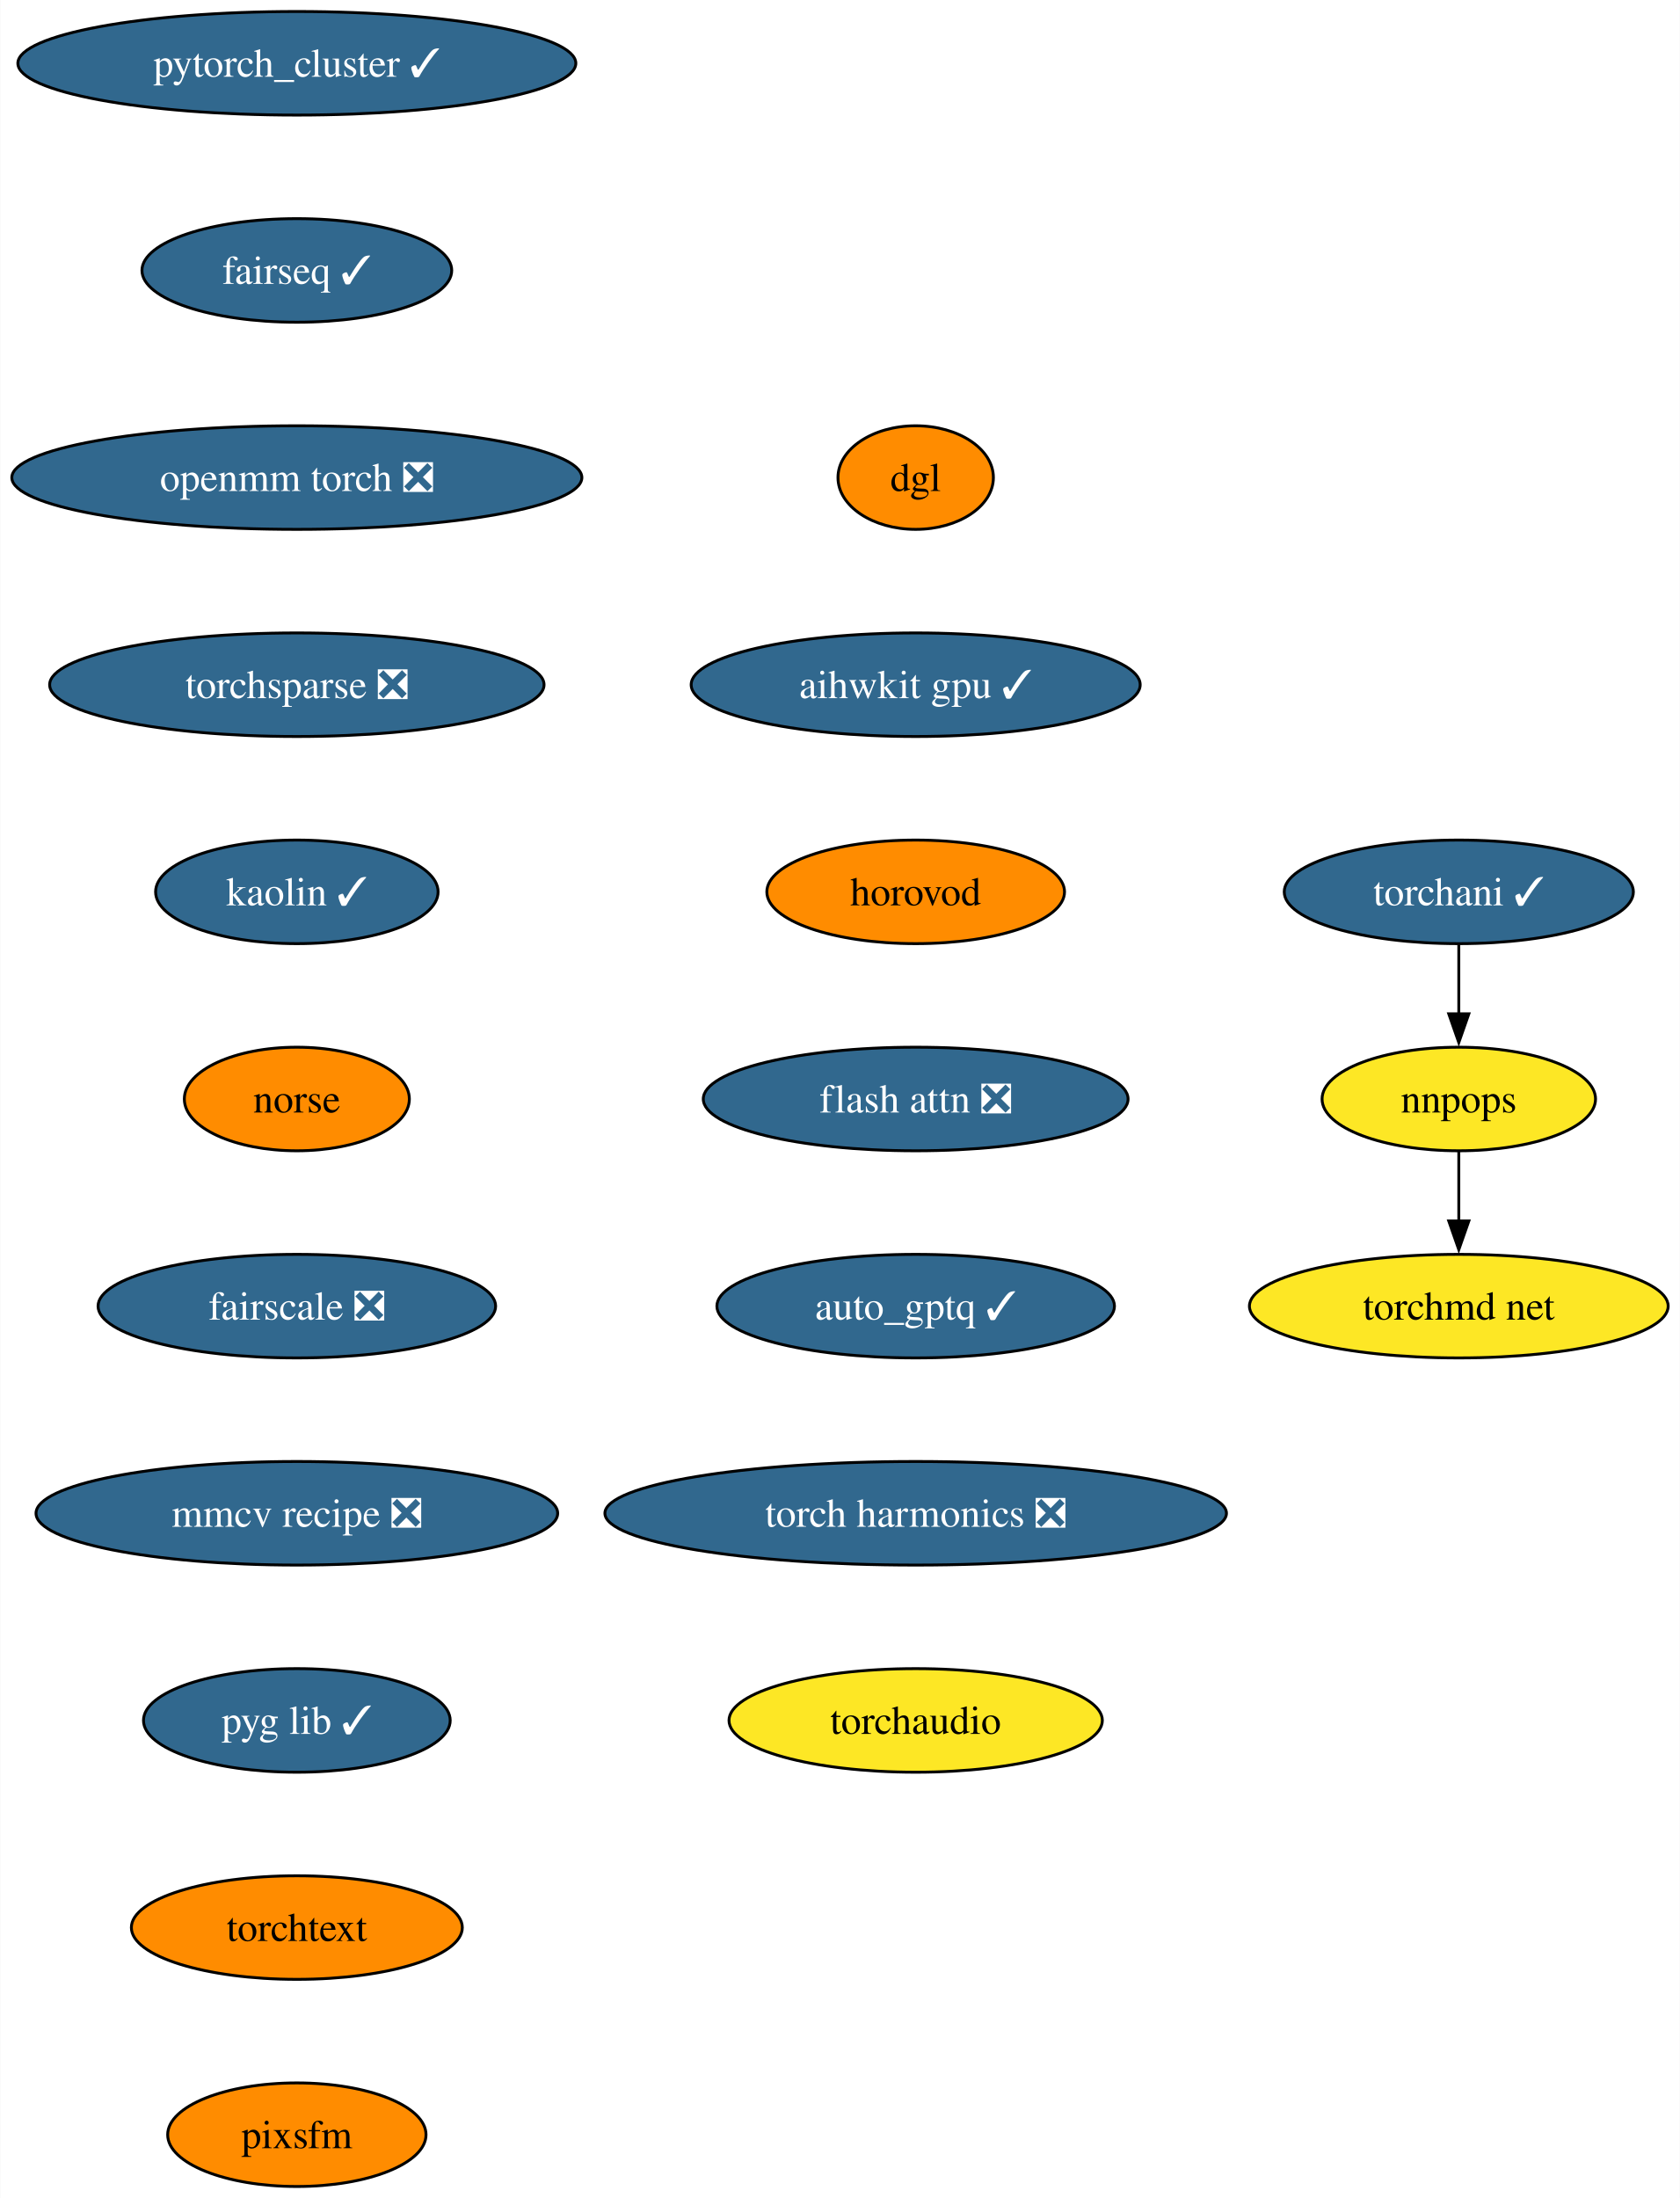
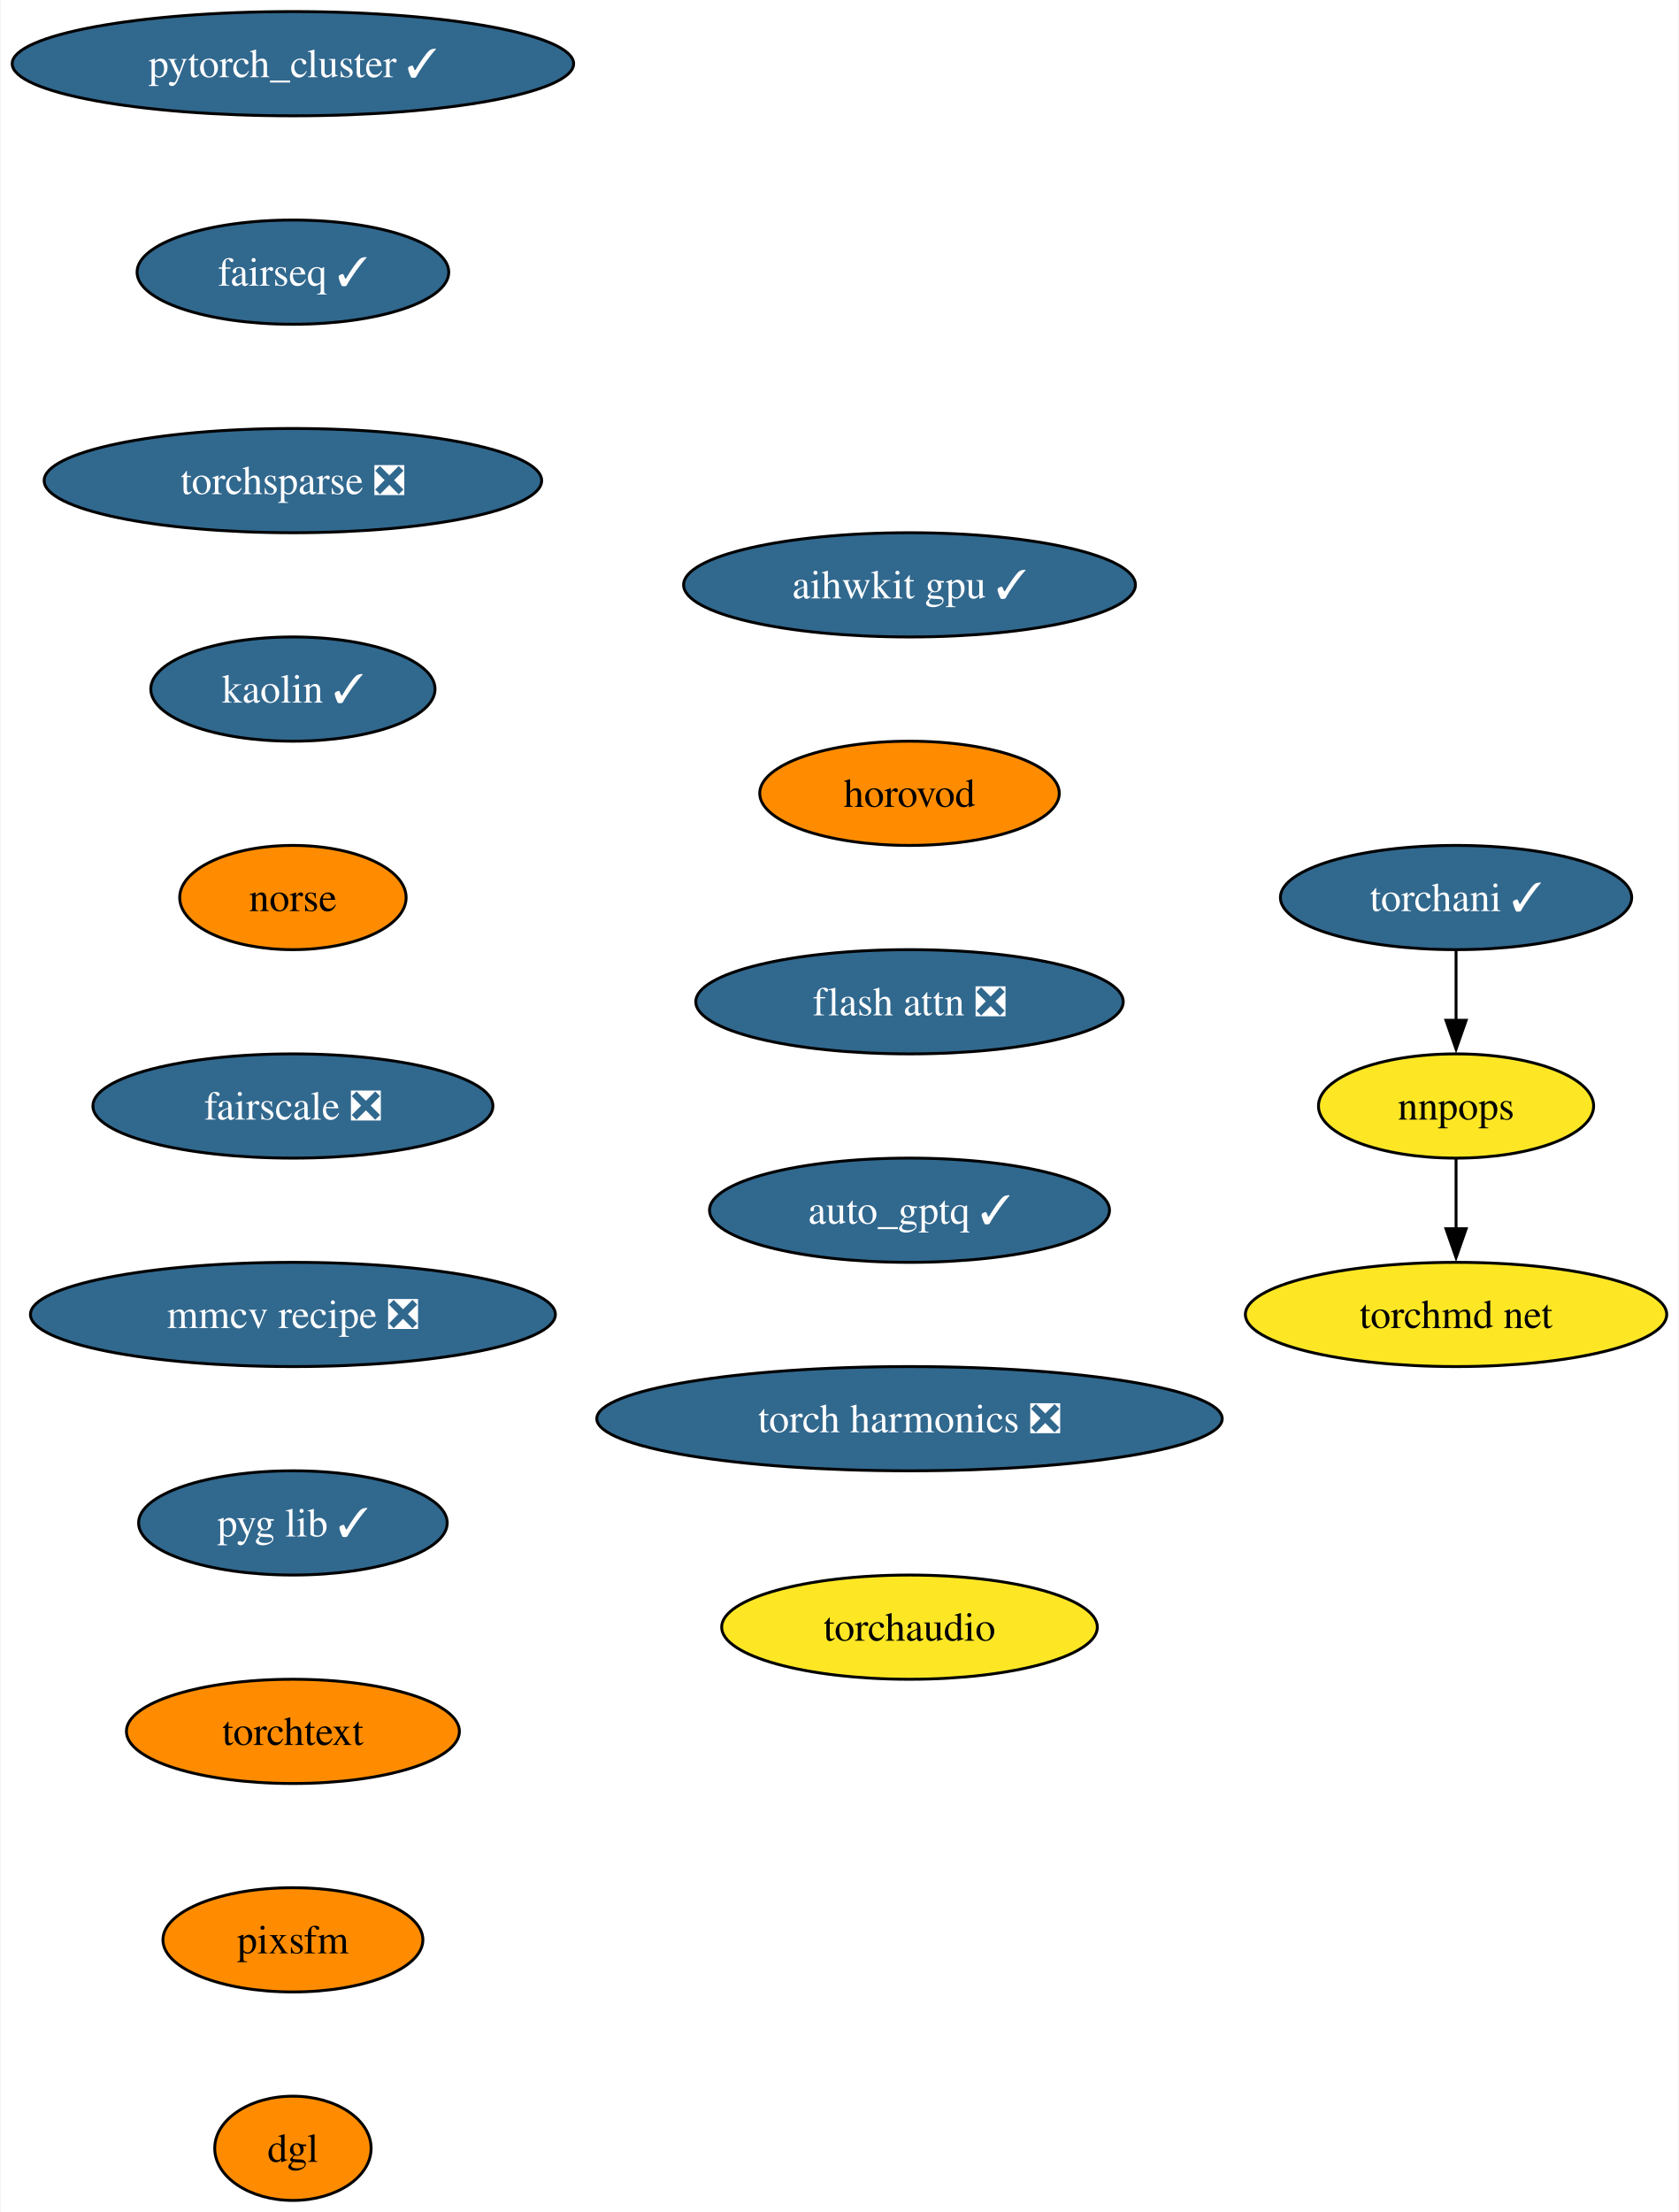
- <svg xmlns="http://www.w3.org/2000/svg" xmlns:xlink="http://www.w3.org/1999/xlink" width="584pt" height="764pt" viewBox="0.00 0.00 583.78 764.00">
+ <svg xmlns="http://www.w3.org/2000/svg" xmlns:xlink="http://www.w3.org/1999/xlink" width="580pt" height="764pt" viewBox="0.00 0.00 579.58 764.00">
  <g id="graph0" class="graph" transform="scale(1 1) rotate(0) translate(4 760)">
-     <polygon fill="white" stroke="none" points="-4,4 -4,-760 579.78,-760 579.78,4 -4,4" />
+     <polygon fill="white" stroke="none" points="-4,4 -4,-760 575.58,-760 575.58,4 -4,4" />
    <g id="node1" class="node">
      <g id="a_node1">
        <a xlink:href="https://github.com/conda-forge/pytorch_cluster-feedstock/pull/59" xlink:title="pytorch_cluster ✓">
-           <ellipse fill="#31688e" stroke="black" cx="99.08" cy="-738" rx="96.98" ry="18" />
-           <text text-anchor="middle" x="99.08" y="-733.33" font-family="Times,serif" font-size="14.00" fill="white">pytorch_cluster ✓</text>
+           <ellipse fill="#31688e" stroke="black" cx="96.98" cy="-738" rx="96.98" ry="18" />
+           <text text-anchor="middle" x="96.98" y="-733.33" font-family="Times,serif" font-size="14.00" fill="white">pytorch_cluster ✓</text>
        </a>
      </g>
    </g>
    <g id="node2" class="node">
      <g id="a_node2">
        <a xlink:href="https://github.com/conda-forge/fairseq-feedstock/pull/41" xlink:title="fairseq ✓">
-           <ellipse fill="#31688e" stroke="black" cx="99.08" cy="-666" rx="53.84" ry="18" />
-           <text text-anchor="middle" x="99.08" y="-661.33" font-family="Times,serif" font-size="14.00" fill="white">fairseq ✓</text>
+           <ellipse fill="#31688e" stroke="black" cx="96.98" cy="-666" rx="53.84" ry="18" />
+           <text text-anchor="middle" x="96.98" y="-661.33" font-family="Times,serif" font-size="14.00" fill="white">fairseq ✓</text>
        </a>
      </g>
    </g>
    <g id="node3" class="node">
      <g id="a_node3">
-         <a xlink:href="https://github.com/conda-forge/openmm-torch-feedstock/pull/54" xlink:title="openmm torch ❎">
-           <ellipse fill="#31688e" stroke="black" cx="99.08" cy="-594" rx="99.08" ry="18" />
-           <text text-anchor="middle" x="99.08" y="-589.33" font-family="Times,serif" font-size="14.00" fill="white">openmm torch ❎</text>
+         <a xlink:href="https://github.com/conda-forge/torchsparse-feedstock/pull/38" xlink:title="torchsparse ❎">
+           <ellipse fill="#31688e" stroke="black" cx="96.98" cy="-594" rx="85.93" ry="18" />
+           <text text-anchor="middle" x="96.98" y="-589.33" font-family="Times,serif" font-size="14.00" fill="white">torchsparse ❎</text>
        </a>
      </g>
    </g>
    <g id="node7" class="node">
      <g id="a_node7">
-         <a xlink:href="https://github.com/conda-forge/torchsparse-feedstock/pull/38" xlink:title="torchsparse ❎">
-           <ellipse fill="#31688e" stroke="black" cx="99.08" cy="-522" rx="85.93" ry="18" />
-           <text text-anchor="middle" x="99.08" y="-517.33" font-family="Times,serif" font-size="14.00" fill="white">torchsparse ❎</text>
+         <a xlink:href="https://github.com/conda-forge/kaolin-feedstock/pull/30" xlink:title="kaolin ✓">
+           <ellipse fill="#31688e" stroke="black" cx="96.98" cy="-522" rx="49.1" ry="18" />
+           <text text-anchor="middle" x="96.98" y="-517.33" font-family="Times,serif" font-size="14.00" fill="white">kaolin ✓</text>
        </a>
      </g>
    </g>
    <g id="node4" class="node">
      <g id="a_node4">
        <a xlink:href="https://github.com/conda-forge/torchani-feedstock/pull/43" xlink:title="torchani ✓">
-           <ellipse fill="#31688e" stroke="black" cx="503" cy="-450" rx="60.68" ry="18" />
-           <text text-anchor="middle" x="503" y="-445.32" font-family="Times,serif" font-size="14.00" fill="white">torchani ✓</text>
+           <ellipse fill="#31688e" stroke="black" cx="498.8" cy="-450" rx="60.68" ry="18" />
+           <text text-anchor="middle" x="498.8" y="-445.32" font-family="Times,serif" font-size="14.00" fill="white">torchani ✓</text>
        </a>
      </g>
    </g>
    <g id="node5" class="node">
      <g id="a_node5">
        <a xlink:href="https://github.com/conda-forge/nnpops-feedstock" xlink:title="nnpops">
-           <ellipse fill="#fde725" stroke="black" cx="503" cy="-378" rx="47.53" ry="18" />
-           <text text-anchor="middle" x="503" y="-373.32" font-family="Times,serif" font-size="14.00">nnpops</text>
+           <ellipse fill="#fde725" stroke="black" cx="498.8" cy="-378" rx="47.53" ry="18" />
+           <text text-anchor="middle" x="498.8" y="-373.32" font-family="Times,serif" font-size="14.00">nnpops</text>
        </a>
      </g>
    </g>
    <g id="edge3" class="edge">
-       <path fill="none" stroke="black" d="M503,-431.7C503,-424.41 503,-415.73 503,-407.54" />
-       <polygon fill="black" stroke="black" points="506.5,-407.62 503,-397.62 499.5,-407.62 506.5,-407.62" />
+       <path fill="none" stroke="black" d="M498.8,-431.7C498.8,-424.41 498.8,-415.73 498.8,-407.54" />
+       <polygon fill="black" stroke="black" points="502.3,-407.62 498.8,-397.62 495.3,-407.62 502.3,-407.62" />
    </g>
    <g id="node6" class="node">
      <g id="a_node6">
        <a xlink:href="https://github.com/conda-forge/torchmd-net-feedstock" xlink:title="torchmd net">
-           <ellipse fill="#fde725" stroke="black" cx="503" cy="-306" rx="72.78" ry="18" />
-           <text text-anchor="middle" x="503" y="-301.32" font-family="Times,serif" font-size="14.00">torchmd net</text>
+           <ellipse fill="#fde725" stroke="black" cx="498.8" cy="-306" rx="72.78" ry="18" />
+           <text text-anchor="middle" x="498.8" y="-301.32" font-family="Times,serif" font-size="14.00">torchmd net</text>
        </a>
      </g>
    </g>
    <g id="edge4" class="edge">
-       <path fill="none" stroke="black" d="M503,-359.7C503,-352.41 503,-343.73 503,-335.54" />
-       <polygon fill="black" stroke="black" points="506.5,-335.62 503,-325.62 499.5,-335.62 506.5,-335.62" />
+       <path fill="none" stroke="black" d="M498.8,-359.7C498.8,-352.41 498.8,-343.73 498.8,-335.54" />
+       <polygon fill="black" stroke="black" points="502.3,-335.62 498.8,-325.62 495.3,-335.62 502.3,-335.62" />
    </g>
    <g id="node8" class="node">
      <g id="a_node8">
-         <a xlink:href="https://github.com/conda-forge/kaolin-feedstock/pull/30" xlink:title="kaolin ✓">
-           <ellipse fill="#31688e" stroke="black" cx="99.08" cy="-450" rx="49.1" ry="18" />
-           <text text-anchor="middle" x="99.08" y="-445.32" font-family="Times,serif" font-size="14.00" fill="white">kaolin ✓</text>
+         <a xlink:href="https://github.com/conda-forge/norse-feedstock" xlink:title="norse">
+           <ellipse fill="#ff8c00" stroke="black" cx="96.98" cy="-450" rx="39.11" ry="18" />
+           <text text-anchor="middle" x="96.98" y="-445.32" font-family="Times,serif" font-size="14.00">norse</text>
        </a>
      </g>
    </g>
    <g id="node9" class="node">
      <g id="a_node9">
-         <a xlink:href="https://github.com/conda-forge/norse-feedstock" xlink:title="norse">
-           <ellipse fill="#ff8c00" stroke="black" cx="99.08" cy="-378" rx="39.11" ry="18" />
-           <text text-anchor="middle" x="99.08" y="-373.32" font-family="Times,serif" font-size="14.00">norse</text>
+         <a xlink:href="https://github.com/conda-forge/fairscale-feedstock/pull/36" xlink:title="fairscale ❎">
+           <ellipse fill="#31688e" stroke="black" cx="96.98" cy="-378" rx="69.1" ry="18" />
+           <text text-anchor="middle" x="96.98" y="-373.32" font-family="Times,serif" font-size="14.00" fill="white">fairscale ❎</text>
        </a>
      </g>
    </g>
    <g id="node10" class="node">
      <g id="a_node10">
-         <a xlink:href="https://github.com/conda-forge/fairscale-feedstock/pull/36" xlink:title="fairscale ❎">
-           <ellipse fill="#31688e" stroke="black" cx="99.08" cy="-306" rx="69.1" ry="18" />
-           <text text-anchor="middle" x="99.08" y="-301.32" font-family="Times,serif" font-size="14.00" fill="white">fairscale ❎</text>
+         <a xlink:href="https://github.com/conda-forge/mmcv-recipe-feedstock/pull/37" xlink:title="mmcv recipe ❎">
+           <ellipse fill="#31688e" stroke="black" cx="96.98" cy="-306" rx="90.67" ry="18" />
+           <text text-anchor="middle" x="96.98" y="-301.32" font-family="Times,serif" font-size="14.00" fill="white">mmcv recipe ❎</text>
        </a>
      </g>
    </g>
    <g id="node11" class="node">
      <g id="a_node11">
-         <a xlink:href="https://github.com/conda-forge/mmcv-recipe-feedstock/pull/37" xlink:title="mmcv recipe ❎">
-           <ellipse fill="#31688e" stroke="black" cx="99.08" cy="-234" rx="90.67" ry="18" />
-           <text text-anchor="middle" x="99.08" y="-229.32" font-family="Times,serif" font-size="14.00" fill="white">mmcv recipe ❎</text>
+         <a xlink:href="https://github.com/conda-forge/pyg-lib-feedstock/pull/32" xlink:title="pyg lib ✓">
+           <ellipse fill="#31688e" stroke="black" cx="96.98" cy="-234" rx="53.31" ry="18" />
+           <text text-anchor="middle" x="96.98" y="-229.32" font-family="Times,serif" font-size="14.00" fill="white">pyg lib ✓</text>
        </a>
      </g>
    </g>
    <g id="node12" class="node">
      <g id="a_node12">
-         <a xlink:href="https://github.com/conda-forge/pyg-lib-feedstock/pull/32" xlink:title="pyg lib ✓">
-           <ellipse fill="#31688e" stroke="black" cx="99.08" cy="-162" rx="53.31" ry="18" />
-           <text text-anchor="middle" x="99.08" y="-157.32" font-family="Times,serif" font-size="14.00" fill="white">pyg lib ✓</text>
+         <a xlink:href="https://github.com/conda-forge/torchtext-feedstock" xlink:title="torchtext">
+           <ellipse fill="#ff8c00" stroke="black" cx="96.98" cy="-162" rx="57.52" ry="18" />
+           <text text-anchor="middle" x="96.98" y="-157.32" font-family="Times,serif" font-size="14.00">torchtext</text>
        </a>
      </g>
    </g>
    <g id="node13" class="node">
      <g id="a_node13">
-         <a xlink:href="https://github.com/conda-forge/torchtext-feedstock" xlink:title="torchtext">
-           <ellipse fill="#ff8c00" stroke="black" cx="99.08" cy="-90" rx="57.52" ry="18" />
-           <text text-anchor="middle" x="99.08" y="-85.33" font-family="Times,serif" font-size="14.00">torchtext</text>
+         <a xlink:href="https://github.com/conda-forge/pixsfm-feedstock" xlink:title="pixsfm">
+           <ellipse fill="#ff8c00" stroke="black" cx="96.98" cy="-90" rx="44.9" ry="18" />
+           <text text-anchor="middle" x="96.98" y="-85.33" font-family="Times,serif" font-size="14.00">pixsfm</text>
        </a>
      </g>
    </g>
    <g id="node14" class="node">
      <g id="a_node14">
-         <a xlink:href="https://github.com/conda-forge/pixsfm-feedstock" xlink:title="pixsfm">
-           <ellipse fill="#ff8c00" stroke="black" cx="99.08" cy="-18" rx="44.9" ry="18" />
-           <text text-anchor="middle" x="99.08" y="-13.32" font-family="Times,serif" font-size="14.00">pixsfm</text>
+         <a xlink:href="https://github.com/conda-forge/dgl-feedstock" xlink:title="dgl">
+           <ellipse fill="#ff8c00" stroke="black" cx="96.98" cy="-18" rx="27.01" ry="18" />
+           <text text-anchor="middle" x="96.98" y="-13.32" font-family="Times,serif" font-size="14.00">dgl</text>
        </a>
      </g>
    </g>
    <g id="node15" class="node">
      <g id="a_node15">
-         <a xlink:href="https://github.com/conda-forge/dgl-feedstock" xlink:title="dgl">
-           <ellipse fill="#ff8c00" stroke="black" cx="314.2" cy="-594" rx="27.01" ry="18" />
-           <text text-anchor="middle" x="314.2" y="-589.33" font-family="Times,serif" font-size="14.00">dgl</text>
+         <a xlink:href="https://github.com/conda-forge/aihwkit-gpu-feedstock/pull/20" xlink:title="aihwkit gpu ✓">
+           <ellipse fill="#31688e" stroke="black" cx="309.99" cy="-558" rx="78.04" ry="18" />
+           <text text-anchor="middle" x="309.99" y="-553.33" font-family="Times,serif" font-size="14.00" fill="white">aihwkit gpu ✓</text>
        </a>
      </g>
    </g>
    <g id="node16" class="node">
      <g id="a_node16">
-         <a xlink:href="https://github.com/conda-forge/aihwkit-gpu-feedstock/pull/20" xlink:title="aihwkit gpu ✓">
-           <ellipse fill="#31688e" stroke="black" cx="314.2" cy="-522" rx="78.04" ry="18" />
-           <text text-anchor="middle" x="314.2" y="-517.33" font-family="Times,serif" font-size="14.00" fill="white">aihwkit gpu ✓</text>
+         <a xlink:href="https://github.com/conda-forge/horovod-feedstock" xlink:title="horovod">
+           <ellipse fill="#ff8c00" stroke="black" cx="309.99" cy="-486" rx="51.74" ry="18" />
+           <text text-anchor="middle" x="309.99" y="-481.32" font-family="Times,serif" font-size="14.00">horovod</text>
        </a>
      </g>
    </g>
    <g id="node17" class="node">
      <g id="a_node17">
-         <a xlink:href="https://github.com/conda-forge/horovod-feedstock" xlink:title="horovod">
-           <ellipse fill="#ff8c00" stroke="black" cx="314.2" cy="-450" rx="51.74" ry="18" />
-           <text text-anchor="middle" x="314.2" y="-445.32" font-family="Times,serif" font-size="14.00">horovod</text>
+         <a xlink:href="https://github.com/conda-forge/flash-attn-feedstock/pull/20" xlink:title="flash attn ❎">
+           <ellipse fill="#31688e" stroke="black" cx="309.99" cy="-414" rx="73.83" ry="18" />
+           <text text-anchor="middle" x="309.99" y="-409.32" font-family="Times,serif" font-size="14.00" fill="white">flash attn ❎</text>
        </a>
      </g>
    </g>
    <g id="node18" class="node">
      <g id="a_node18">
-         <a xlink:href="https://github.com/conda-forge/flash-attn-feedstock/pull/20" xlink:title="flash attn ❎">
-           <ellipse fill="#31688e" stroke="black" cx="314.2" cy="-378" rx="73.83" ry="18" />
-           <text text-anchor="middle" x="314.2" y="-373.32" font-family="Times,serif" font-size="14.00" fill="white">flash attn ❎</text>
+         <a xlink:href="https://github.com/conda-forge/auto_gptq-feedstock/pull/13" xlink:title="auto_gptq ✓">
+           <ellipse fill="#31688e" stroke="black" cx="309.99" cy="-342" rx="69.1" ry="18" />
+           <text text-anchor="middle" x="309.99" y="-337.32" font-family="Times,serif" font-size="14.00" fill="white">auto_gptq ✓</text>
        </a>
      </g>
    </g>
    <g id="node19" class="node">
      <g id="a_node19">
-         <a xlink:href="https://github.com/conda-forge/auto_gptq-feedstock/pull/13" xlink:title="auto_gptq ✓">
-           <ellipse fill="#31688e" stroke="black" cx="314.2" cy="-306" rx="69.1" ry="18" />
-           <text text-anchor="middle" x="314.2" y="-301.32" font-family="Times,serif" font-size="14.00" fill="white">auto_gptq ✓</text>
+         <a xlink:href="https://github.com/conda-forge/torch-harmonics-feedstock/pull/6" xlink:title="torch harmonics ❎">
+           <ellipse fill="#31688e" stroke="black" cx="309.99" cy="-270" rx="108.03" ry="18" />
+           <text text-anchor="middle" x="309.99" y="-265.32" font-family="Times,serif" font-size="14.00" fill="white">torch harmonics ❎</text>
        </a>
      </g>
    </g>
    <g id="node20" class="node">
      <g id="a_node20">
-         <a xlink:href="https://github.com/conda-forge/torch-harmonics-feedstock/pull/6" xlink:title="torch harmonics ❎">
-           <ellipse fill="#31688e" stroke="black" cx="314.2" cy="-234" rx="108.03" ry="18" />
-           <text text-anchor="middle" x="314.2" y="-229.32" font-family="Times,serif" font-size="14.00" fill="white">torch harmonics ❎</text>
-         </a>
-       </g>
-     </g>
-     <g id="node21" class="node">
-       <g id="a_node21">
        <a xlink:href="https://github.com/conda-forge/torchaudio-feedstock" xlink:title="torchaudio">
-           <ellipse fill="#fde725" stroke="black" cx="314.2" cy="-162" rx="64.89" ry="18" />
-           <text text-anchor="middle" x="314.2" y="-157.32" font-family="Times,serif" font-size="14.00">torchaudio</text>
+           <ellipse fill="#fde725" stroke="black" cx="309.99" cy="-198" rx="64.89" ry="18" />
+           <text text-anchor="middle" x="309.99" y="-193.32" font-family="Times,serif" font-size="14.00">torchaudio</text>
        </a>
      </g>
    </g>
  </g>
</svg>
